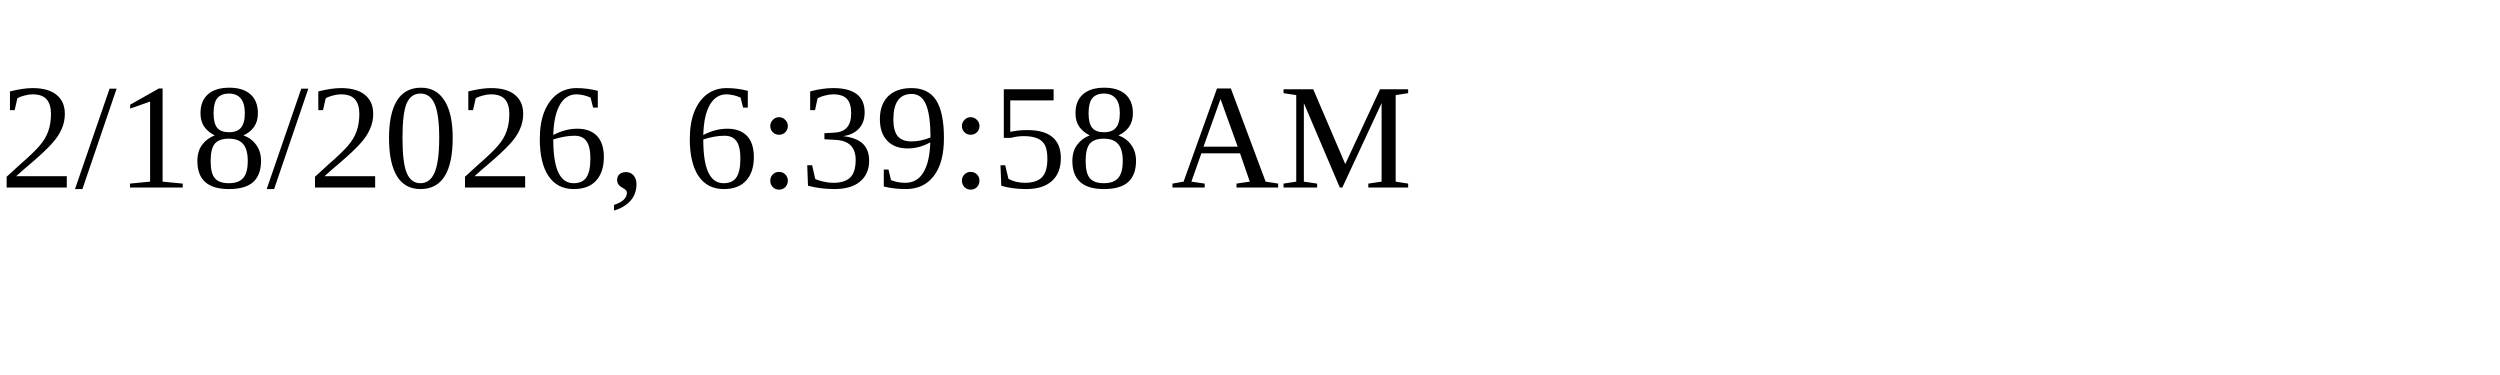
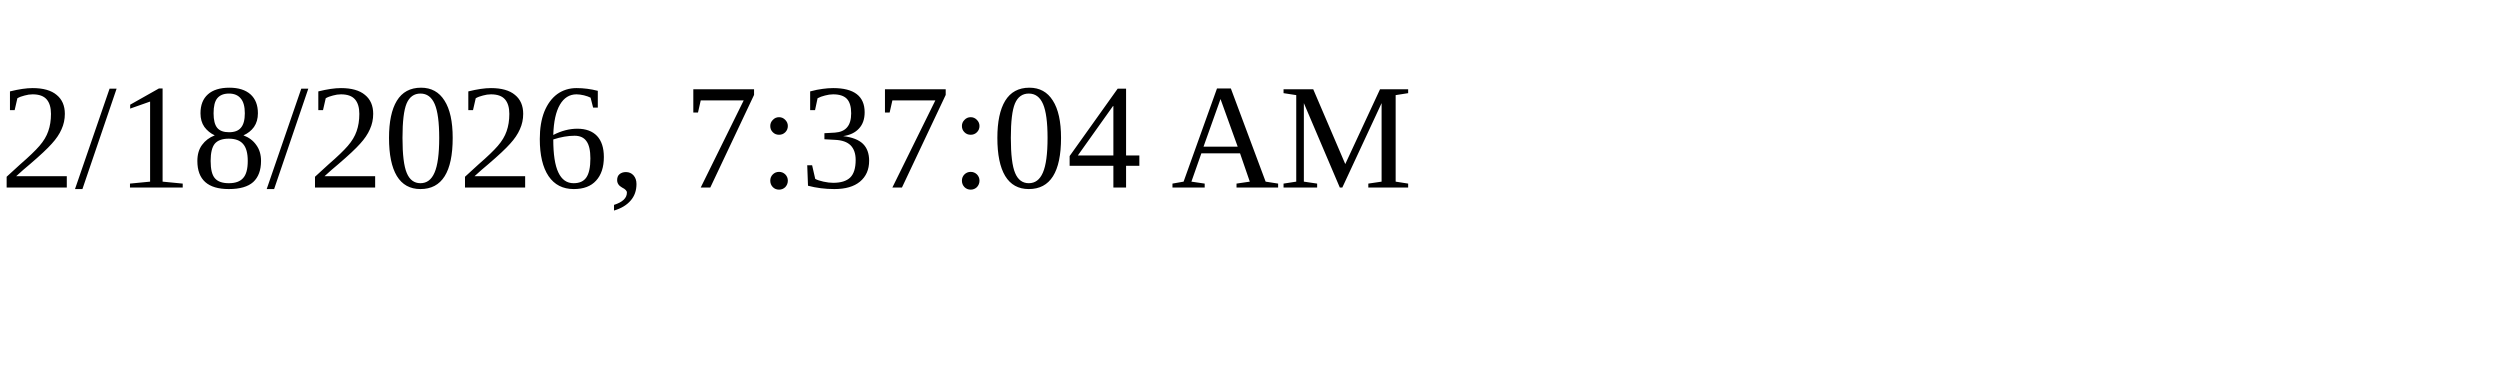
<svg xmlns="http://www.w3.org/2000/svg" height="30" width="200">
-   <text x="0" y="15">2/18/2026, 6:39:58 AM</text>
+   <text x="0" y="15">2/18/2026, 7:37:04 AM</text>
</svg>
